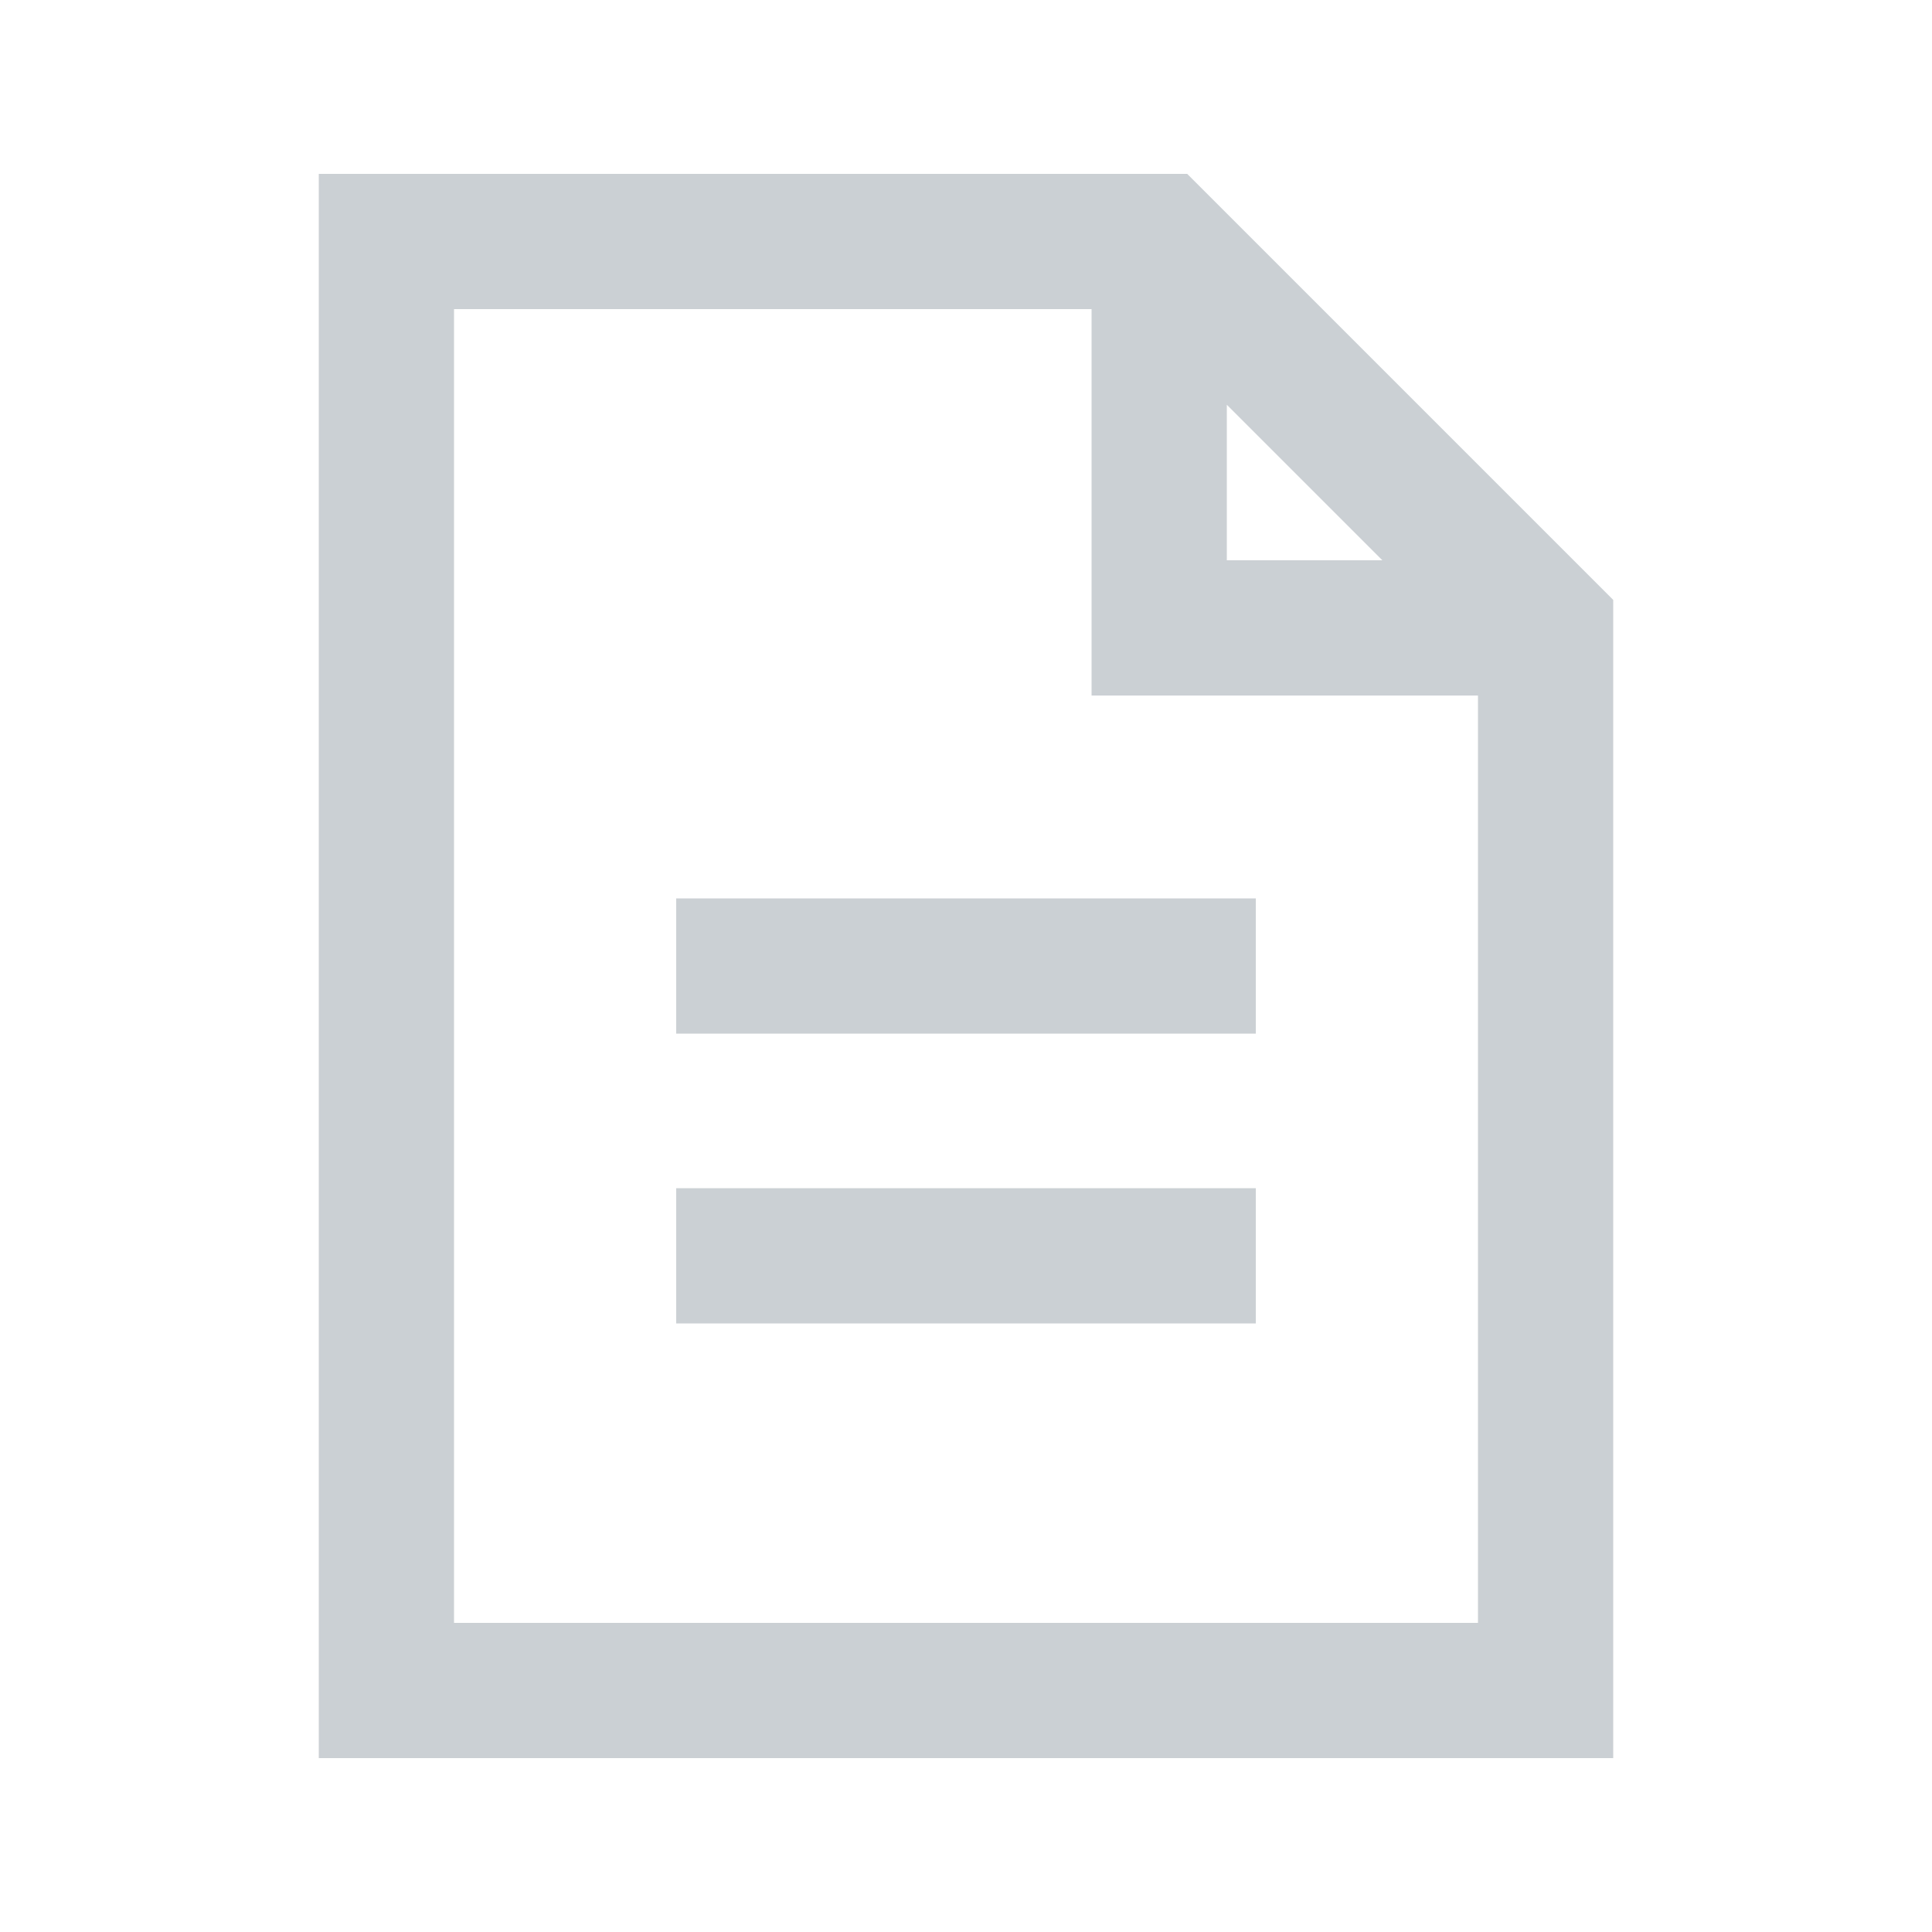
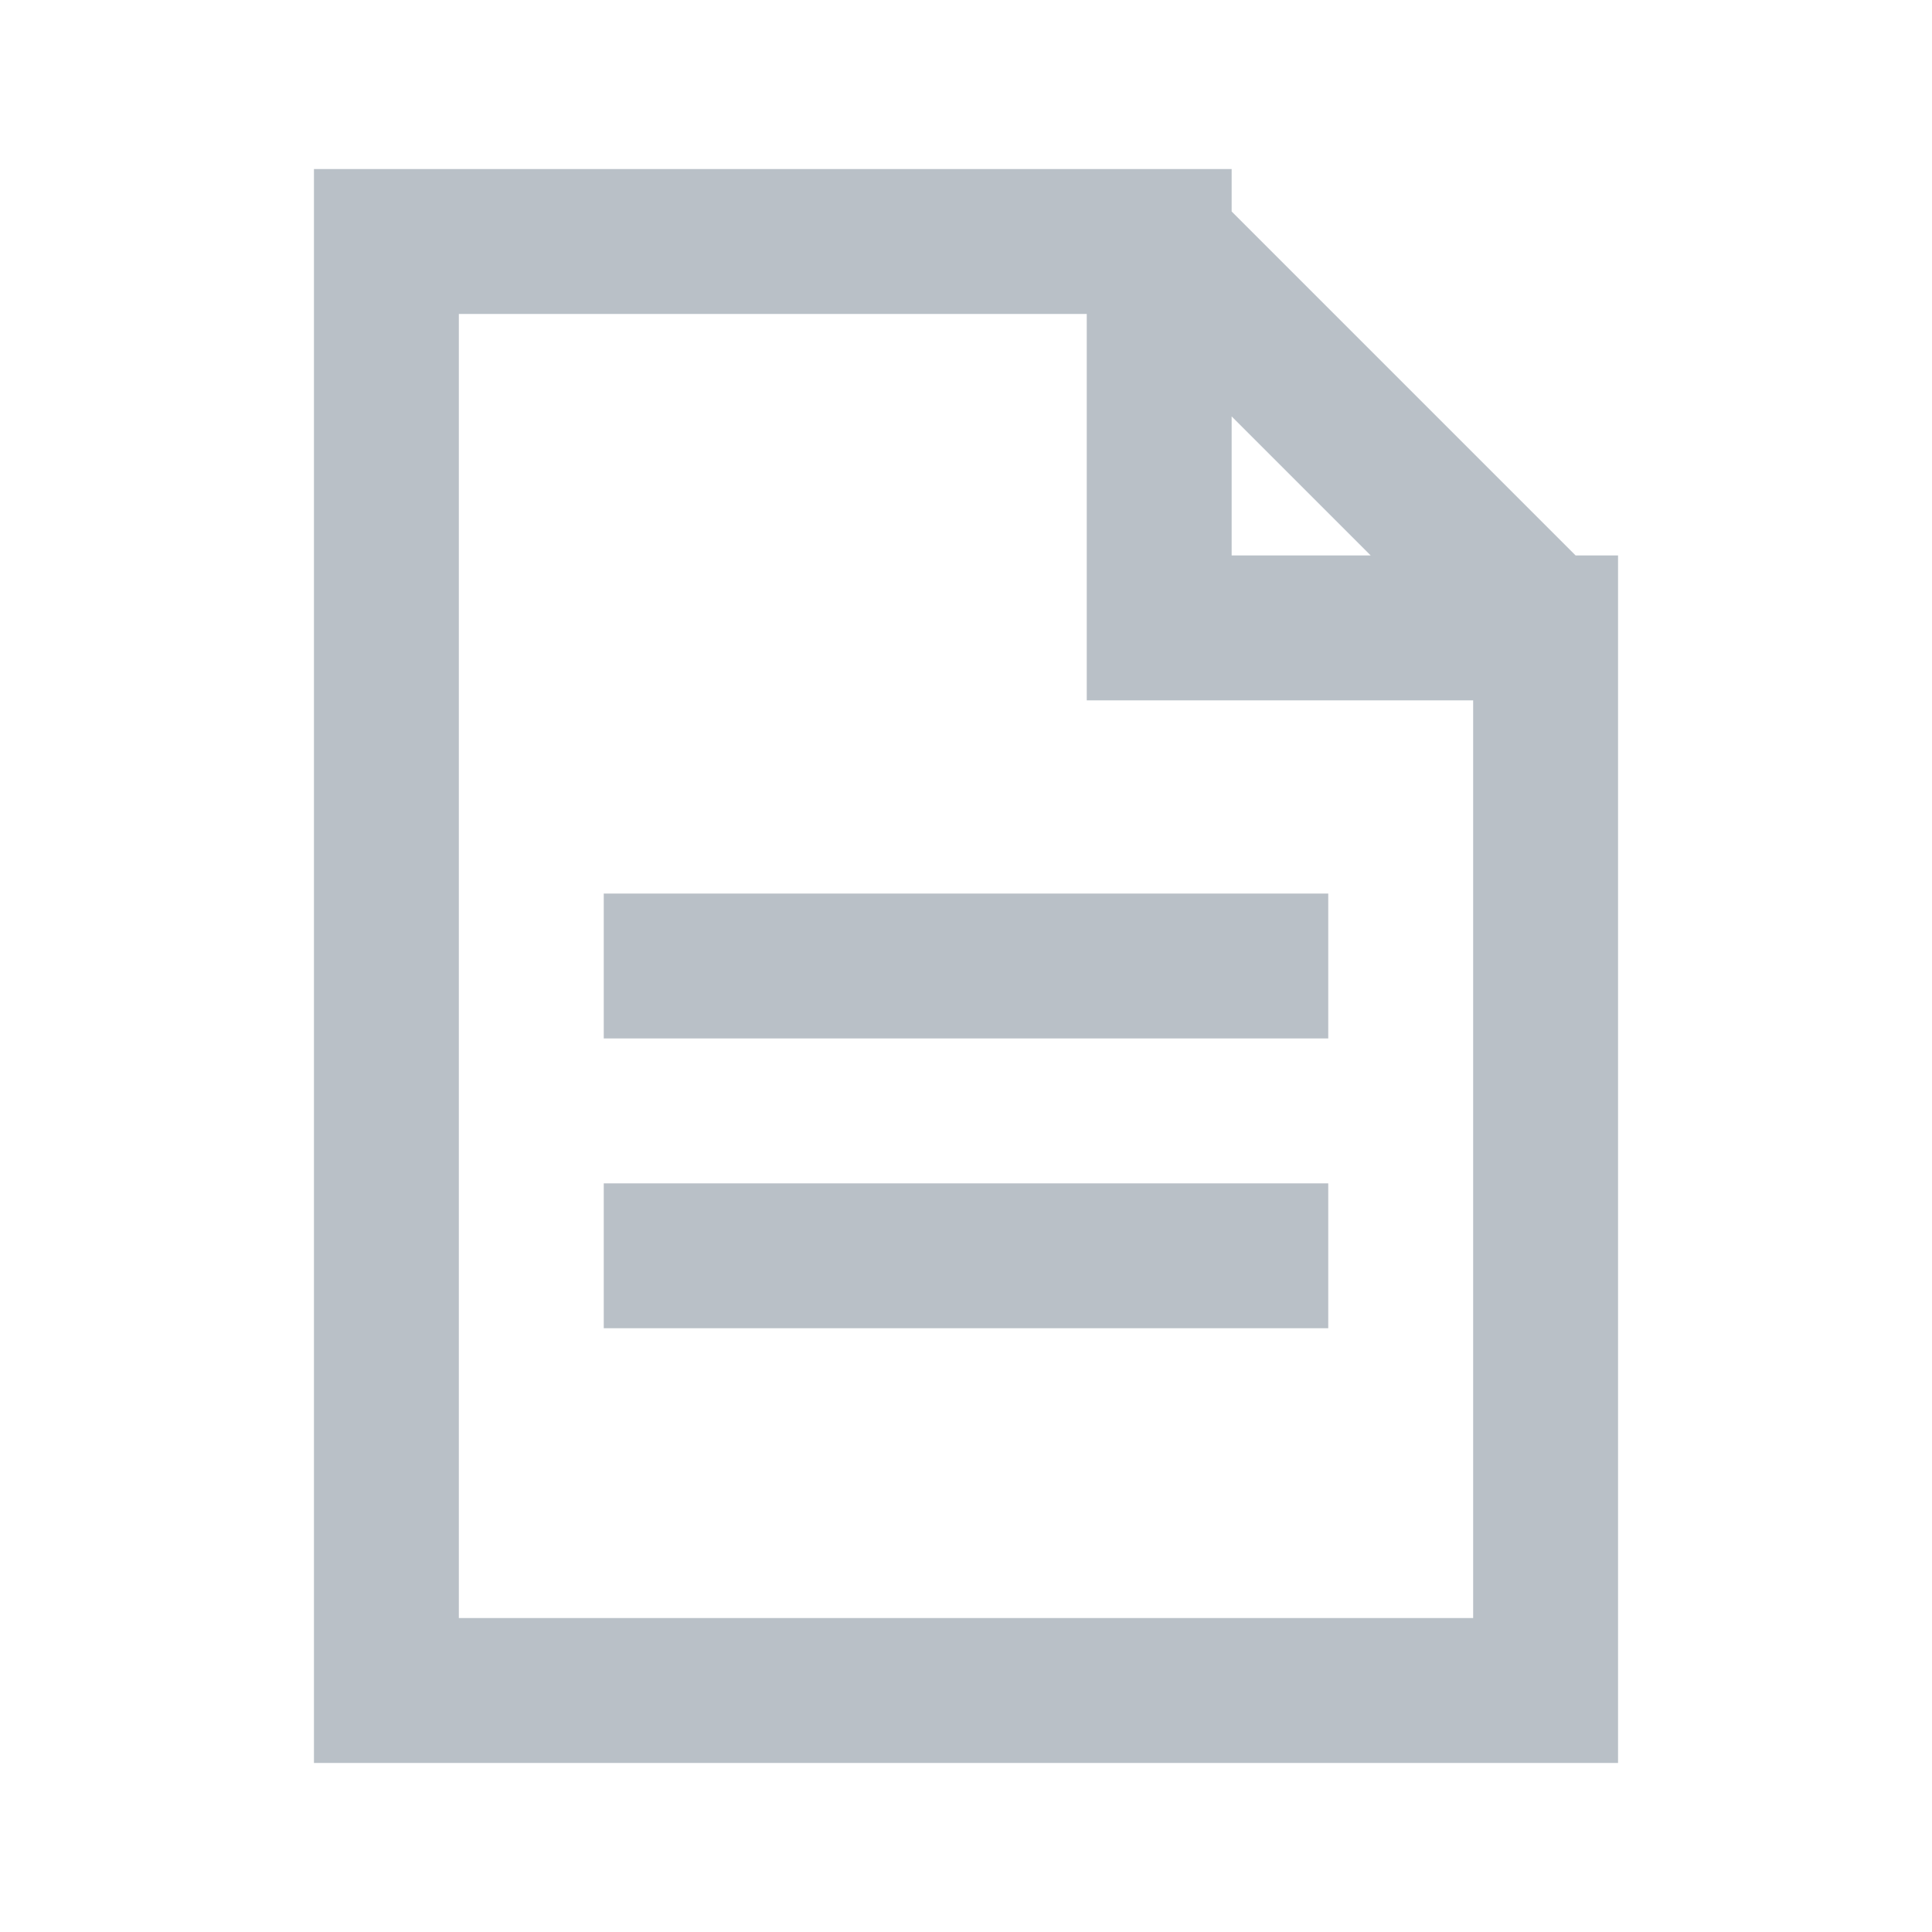
- <svg xmlns="http://www.w3.org/2000/svg" viewBox="0 0 20 20" fill="none" stroke="#cbd0d4" stroke-width="1.4" stroke-linejoin="miter">
+ <svg xmlns="http://www.w3.org/2000/svg" viewBox="0 0 20 20" fill="none" stroke="#b9c0c7" stroke-width="1.5" stroke-linecap="square" stroke-linejoin="miter">
  <path d="M4 2.5h8l4 4v11H4zM12 2.5v4h4M7 10h6M7 13h6" />
</svg>
